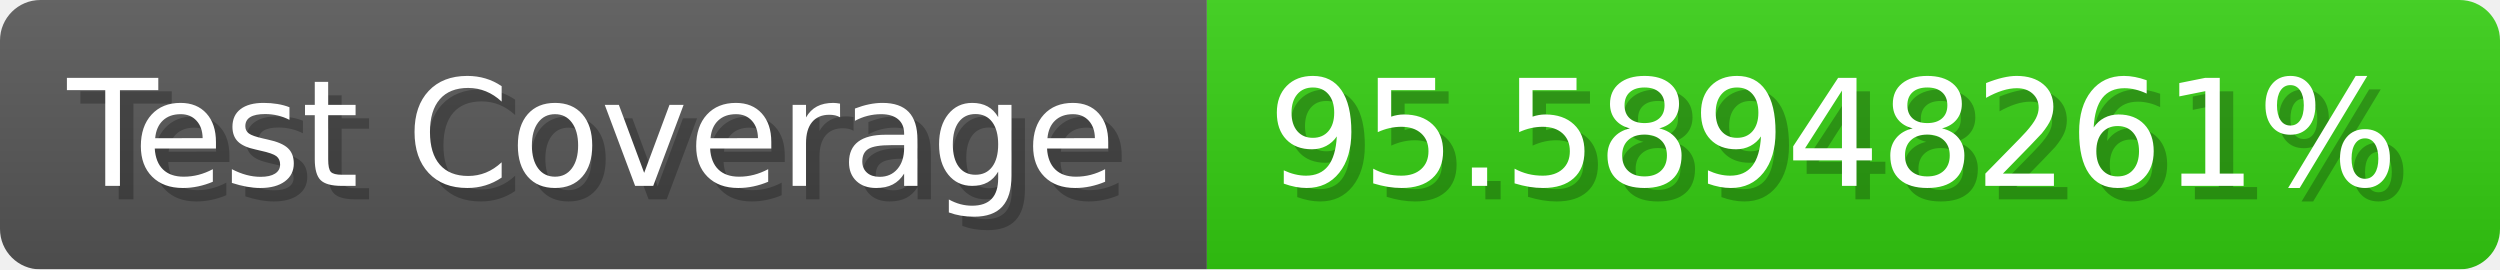
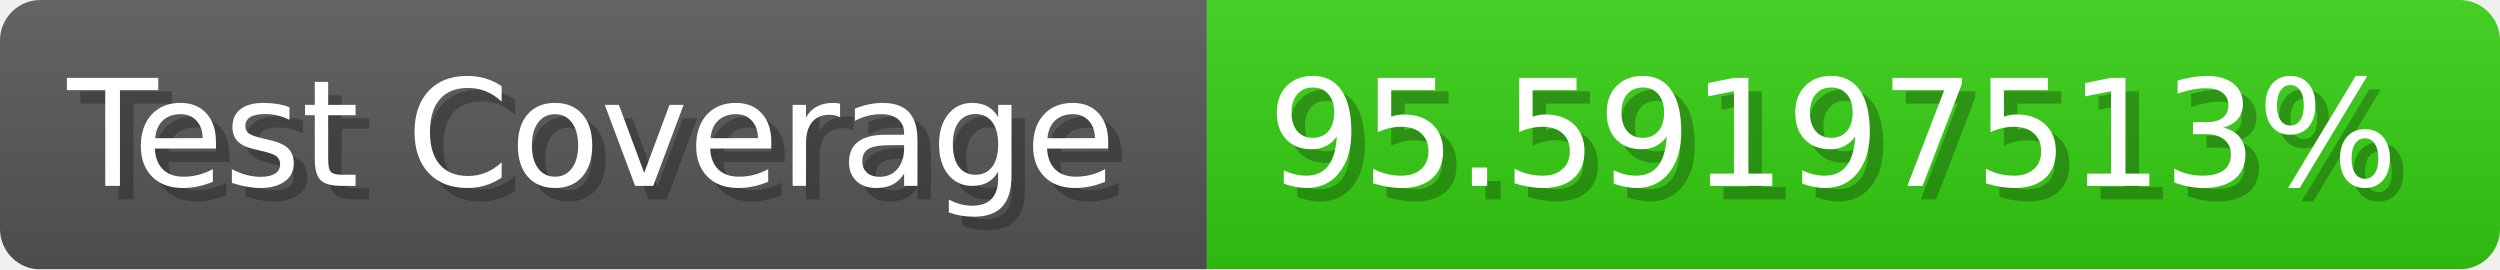
- <svg xmlns="http://www.w3.org/2000/svg" width="185.6" height="20" viewBox="0 0 1856 200" role="img" aria-label="Test Coverage: 95.58948261%">
+ <svg xmlns="http://www.w3.org/2000/svg" width="185.6" height="20" viewBox="0 0 1856 200" role="img" aria-label="Test Coverage: 95.59197513%">
  <linearGradient id="a" x2="0" y2="100%">
    <stop offset="0" stop-opacity=".1" stop-color="#EEE" />
    <stop offset="1" stop-opacity=".1" />
  </linearGradient>
  <mask id="m">
    <rect width="1856" height="200" rx="30" fill="#FFF" />
  </mask>
  <g mask="url(#m)">
    <rect width="896" height="200" fill="#555" />
    <rect width="960" height="200" fill="#3C1" x="896" />
    <rect width="1856" height="200" fill="url(#a)" />
  </g>
  <g aria-hidden="true" fill="#fff" text-anchor="start" font-family="Verdana,DejaVu Sans,sans-serif" font-size="110">
    <text x="60" y="148" textLength="796" fill="#000" opacity="0.25">Test Coverage</text>
    <text x="50" y="138" textLength="796">Test Coverage</text>
-     <text x="951" y="148" textLength="860" fill="#000" opacity="0.25">95.58948261%</text>
-     <text x="941" y="138" textLength="860">95.58948261%</text>
+     <text x="951" y="148" textLength="860" fill="#000" opacity="0.25">95.59197513%</text>
+     <text x="941" y="138" textLength="860">95.59197513%</text>
  </g>
</svg>
